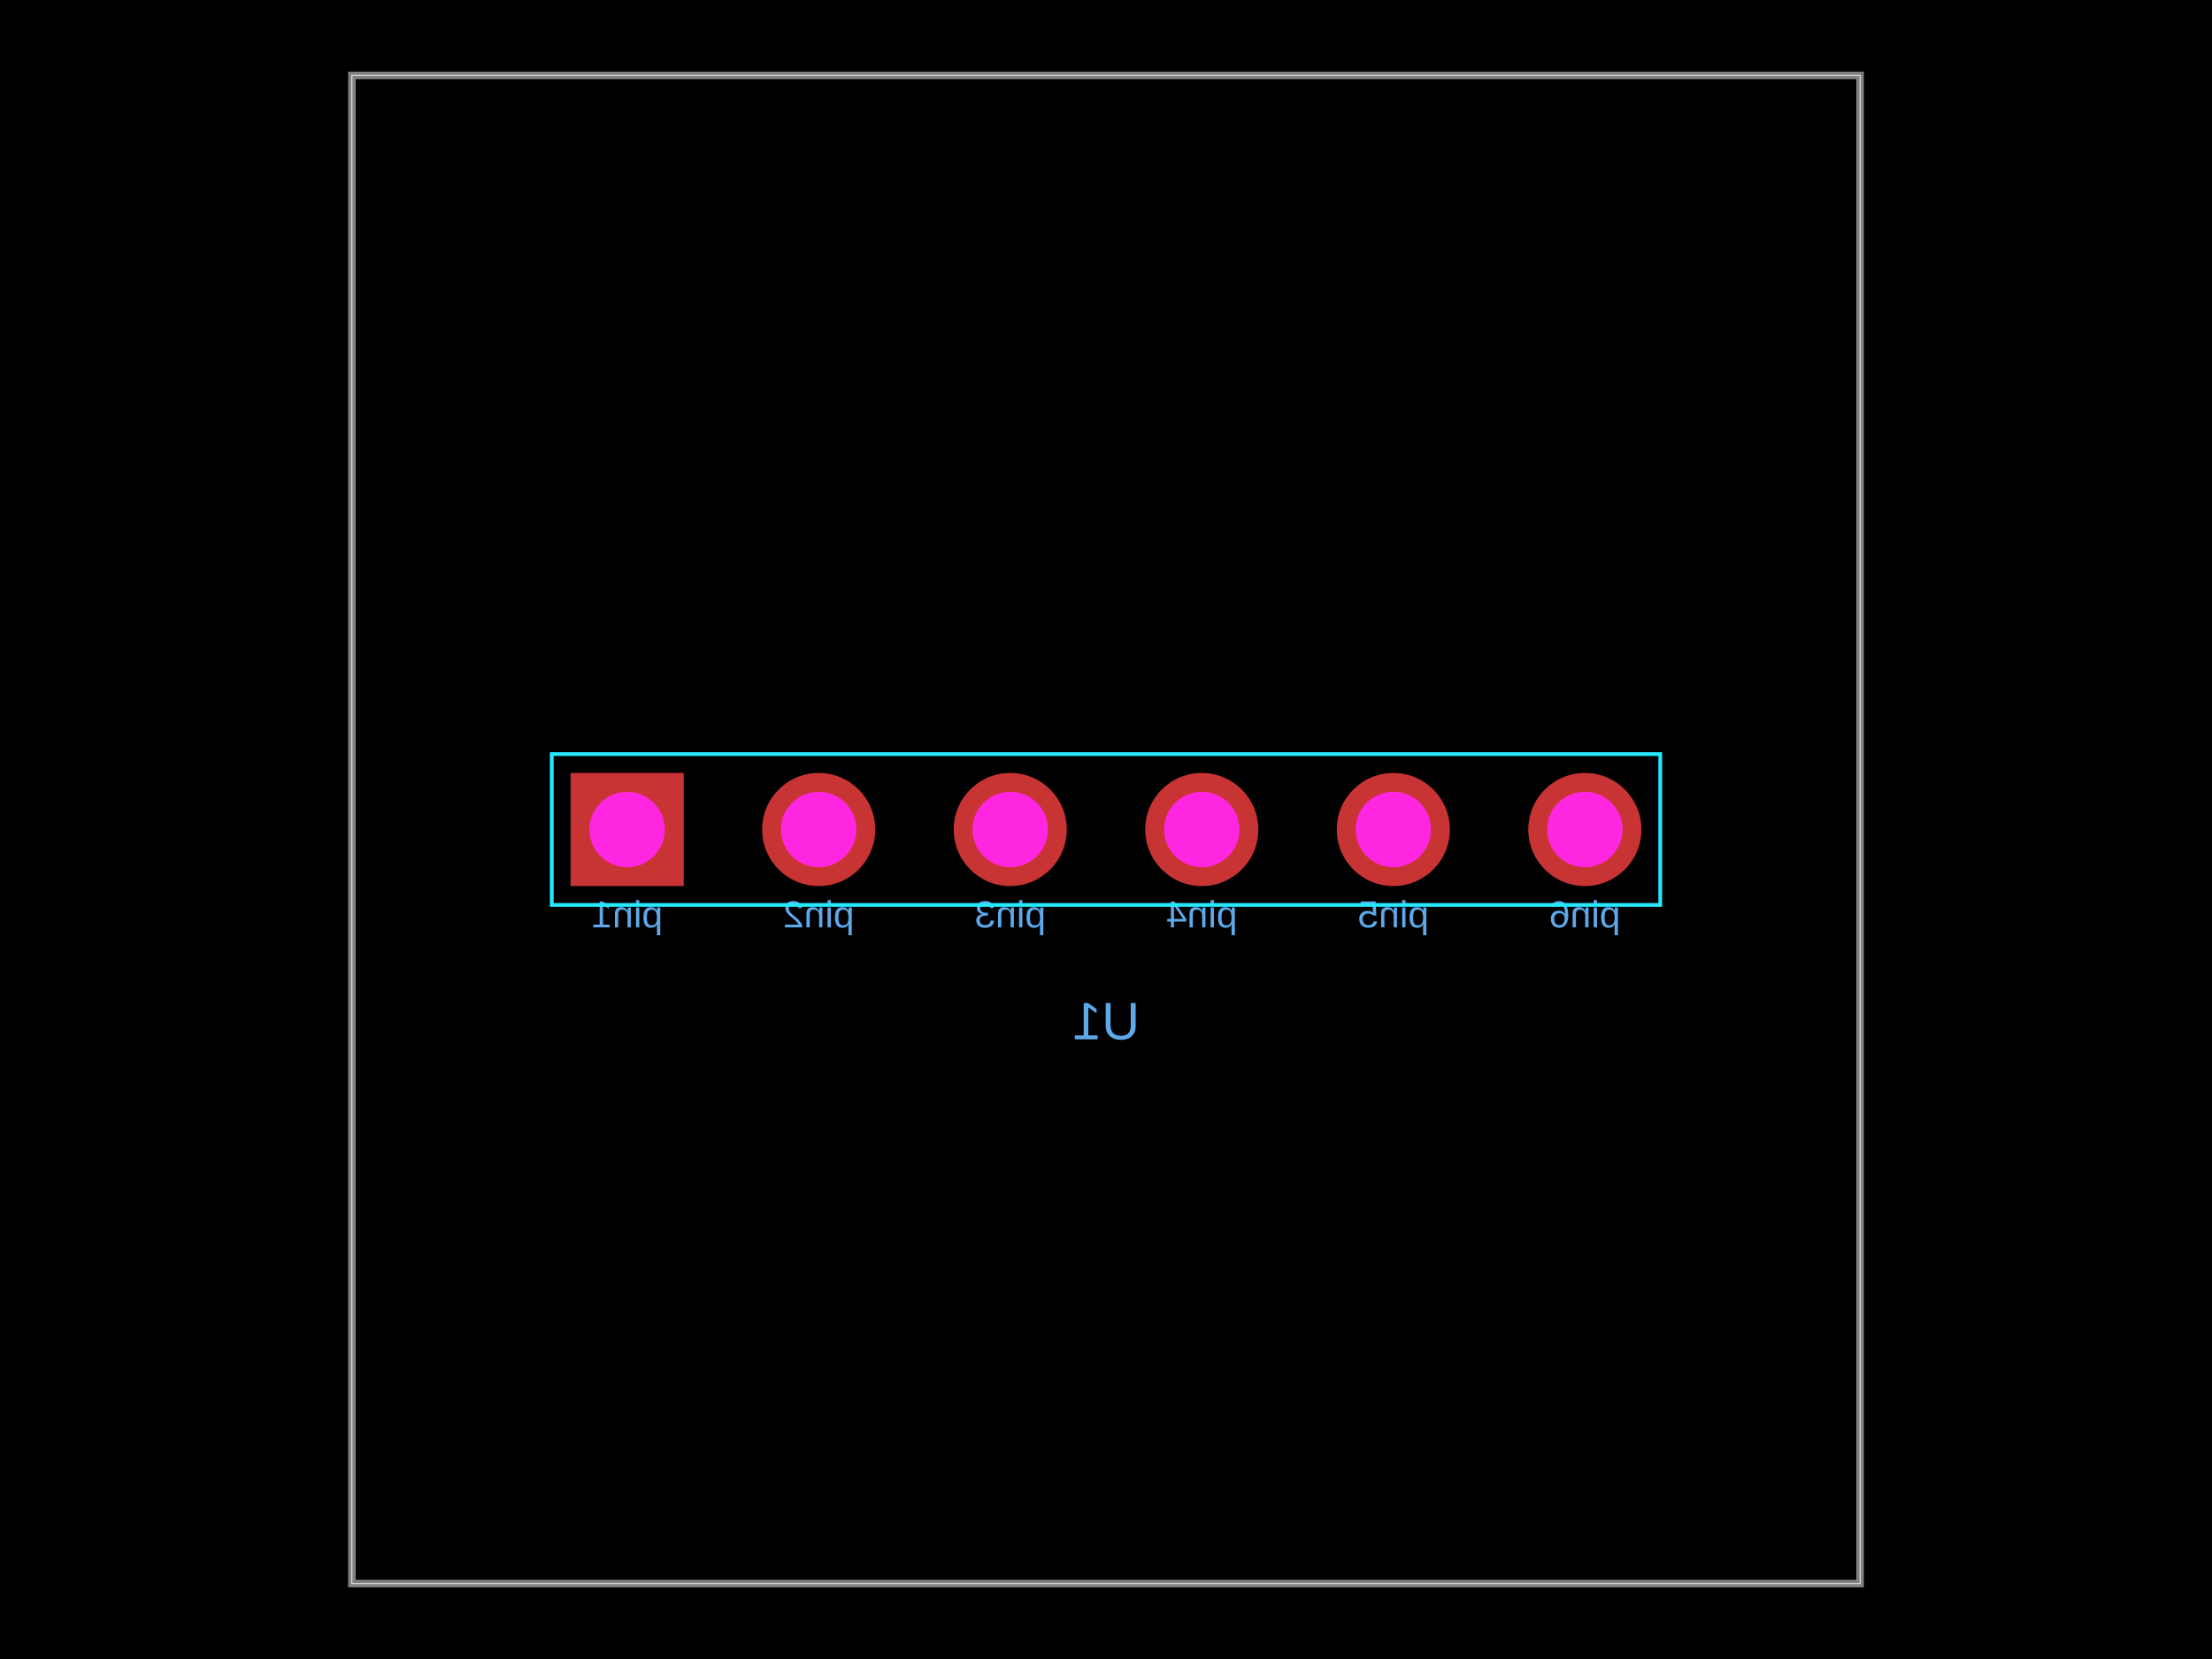
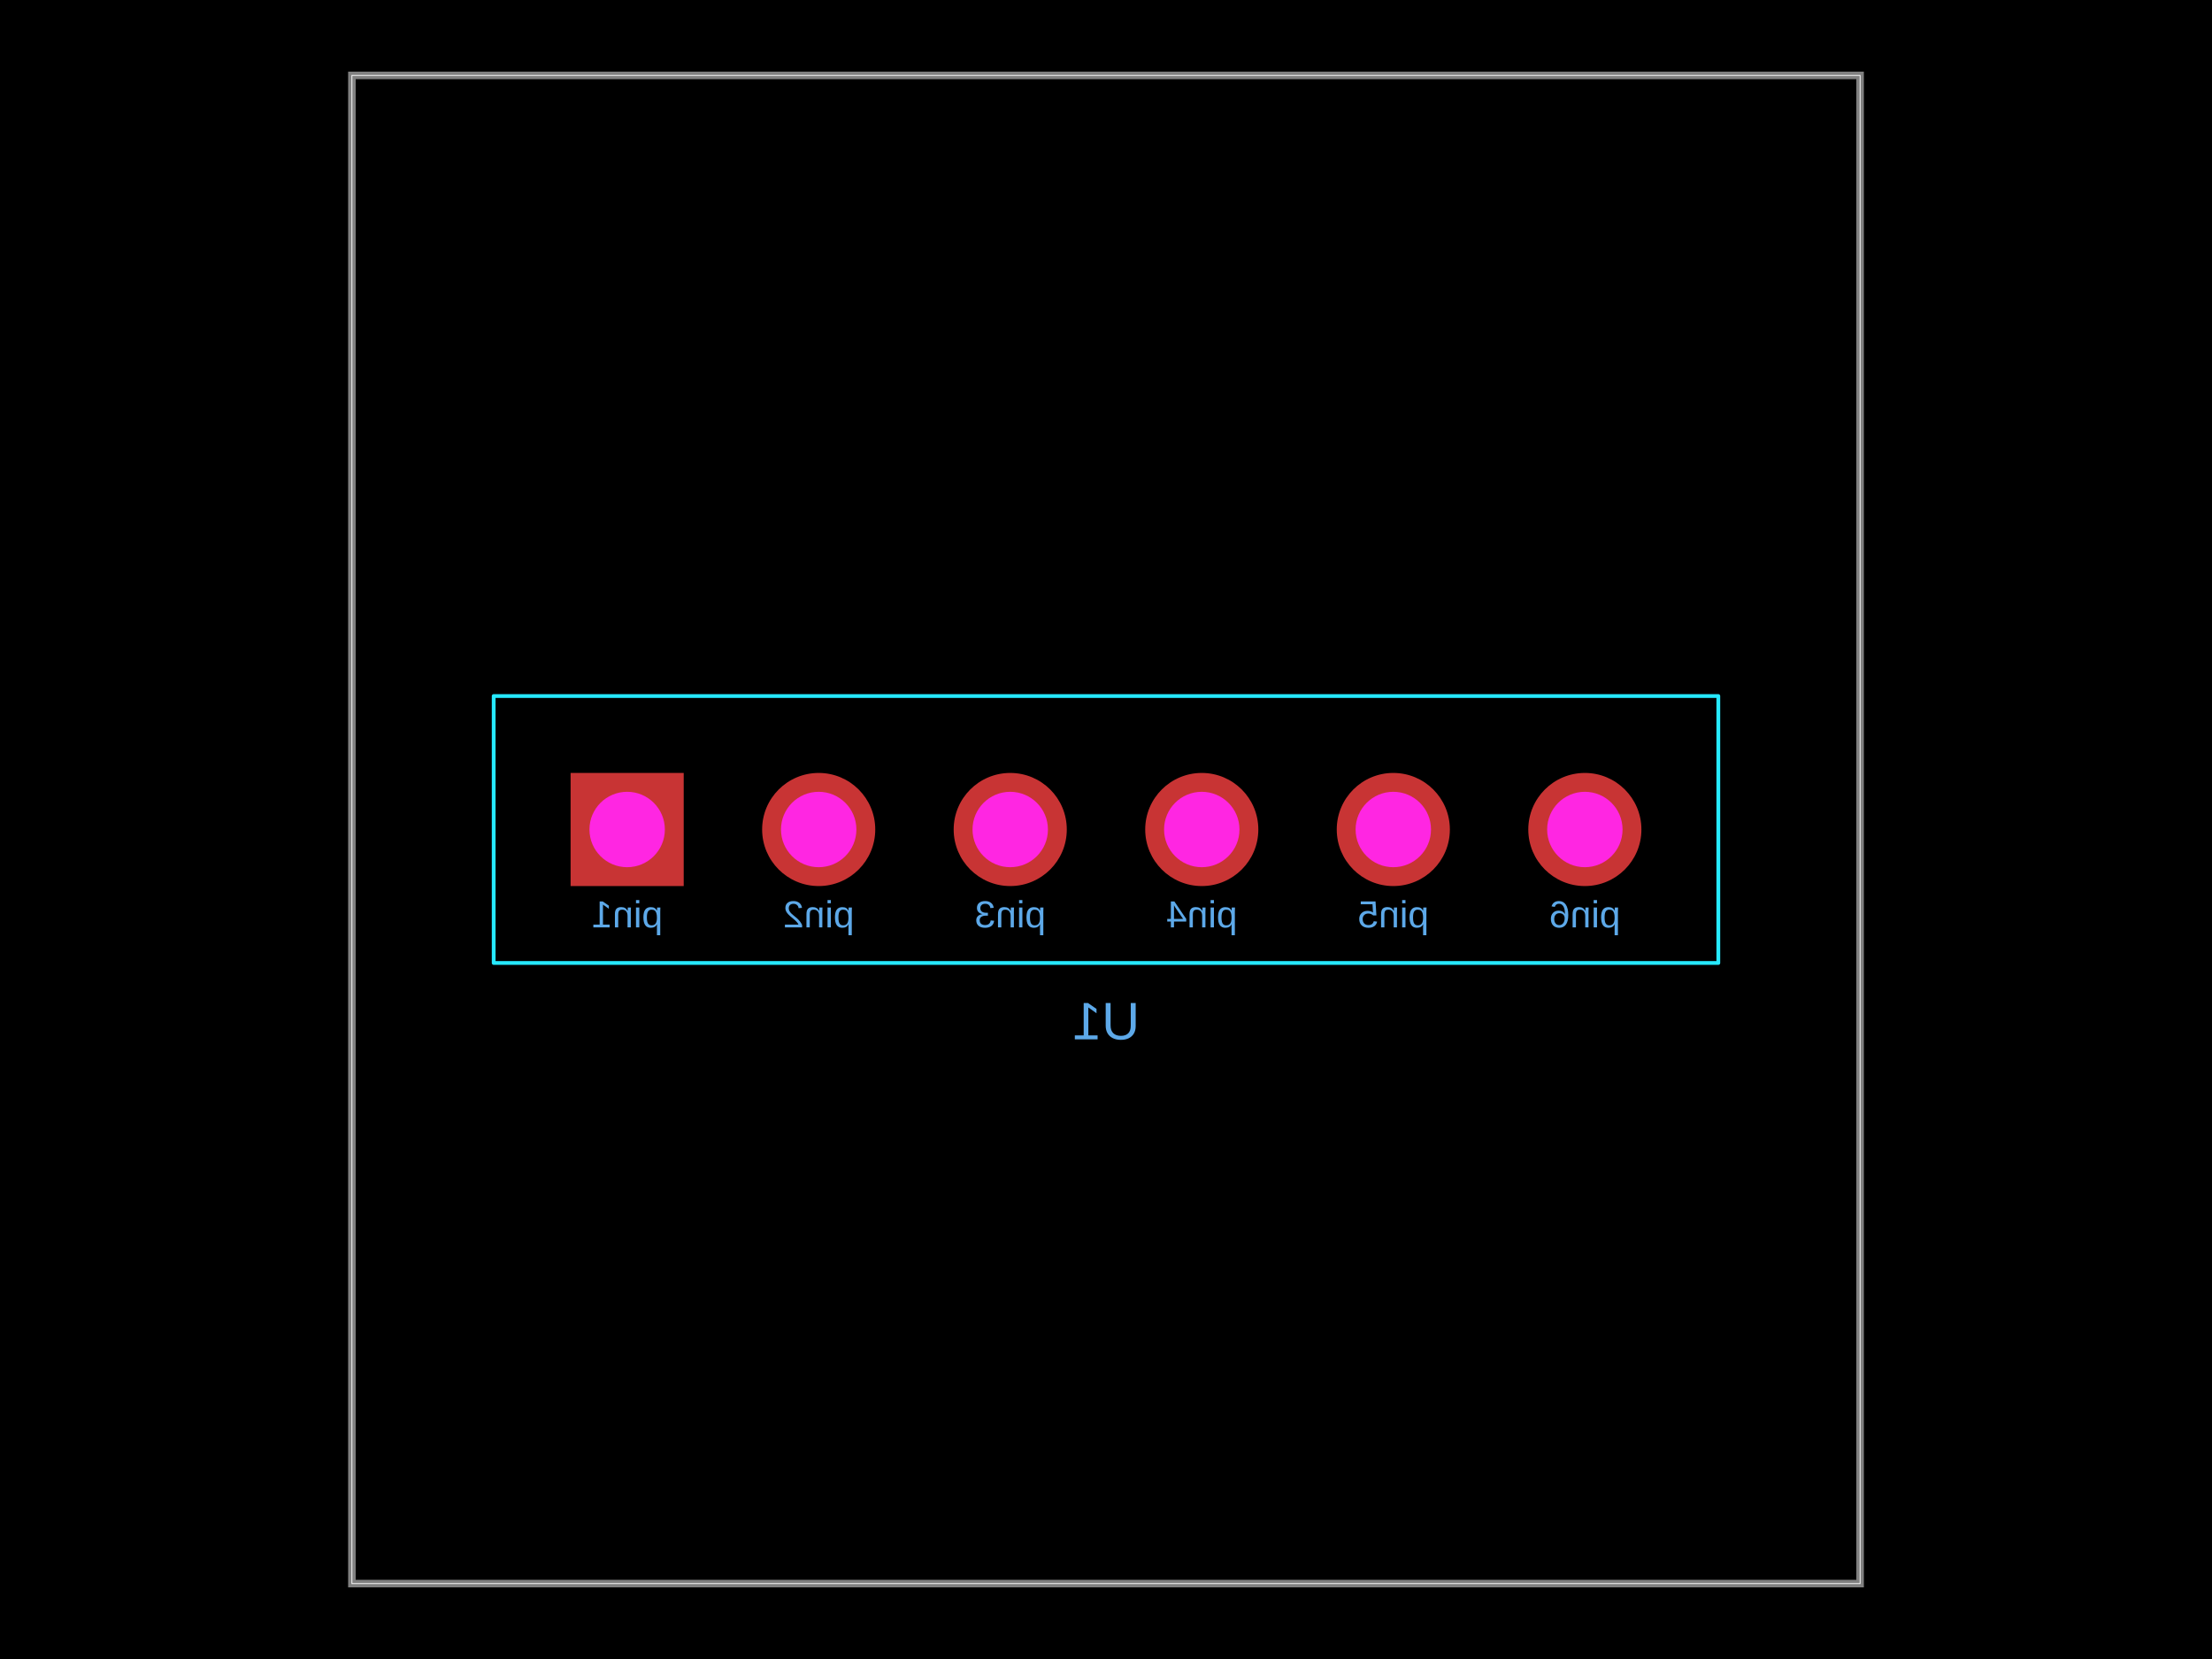
- <svg xmlns="http://www.w3.org/2000/svg" width="800" height="600" data-software-used-string="@tscircuit/core@0.0.1126">
+ <svg xmlns="http://www.w3.org/2000/svg" width="800" height="600" data-software-used-string="@tscircuit/core@0.0.1153">
  <style />
  <rect class="boundary" x="0" y="0" fill="#000" width="800" height="600" data-type="pcb_background" data-pcb-layer="global" />
  <rect class="pcb-boundary" fill="none" stroke="#fff" stroke-width="0.3" x="127.273" y="27.273" width="545.455" height="545.455" data-type="pcb_boundary" data-pcb-layer="global" />
  <path class="pcb-board" d="M 127.273 572.727 L 672.727 572.727 L 672.727 27.273 L 127.273 27.273 Z" fill="none" stroke="rgba(255, 255, 255, 0.5)" stroke-width="2.727" data-type="pcb_board" data-pcb-layer="board" />
  <text x="0" y="0" dx="0" dy="0" fill="#5da9e9" font-family="Arial, sans-serif" font-size="13.636" text-anchor="middle" dominant-baseline="central" transform="matrix(-1,0,0,1,226.8182,330.6818)" class="pcb-silkscreen-text pcb-silkscreen-bottom" data-pcb-silkscreen-text-id="pcb_component_0" stroke="none" data-type="pcb_silkscreen_text" data-pcb-layer="bottom">pin1</text>
  <text x="0" y="0" dx="0" dy="0" fill="#5da9e9" font-family="Arial, sans-serif" font-size="13.636" text-anchor="middle" dominant-baseline="central" transform="matrix(-1,0,0,1,296.0909,330.6818)" class="pcb-silkscreen-text pcb-silkscreen-bottom" data-pcb-silkscreen-text-id="pcb_component_0" stroke="none" data-type="pcb_silkscreen_text" data-pcb-layer="bottom">pin2</text>
  <text x="0" y="0" dx="0" dy="0" fill="#5da9e9" font-family="Arial, sans-serif" font-size="13.636" text-anchor="middle" dominant-baseline="central" transform="matrix(-1,0,0,1,365.3636,330.6818)" class="pcb-silkscreen-text pcb-silkscreen-bottom" data-pcb-silkscreen-text-id="pcb_component_0" stroke="none" data-type="pcb_silkscreen_text" data-pcb-layer="bottom">pin3</text>
  <text x="0" y="0" dx="0" dy="0" fill="#5da9e9" font-family="Arial, sans-serif" font-size="13.636" text-anchor="middle" dominant-baseline="central" transform="matrix(-1,0,0,1,434.6364,330.6818)" class="pcb-silkscreen-text pcb-silkscreen-bottom" data-pcb-silkscreen-text-id="pcb_component_0" stroke="none" data-type="pcb_silkscreen_text" data-pcb-layer="bottom">pin4</text>
  <text x="0" y="0" dx="0" dy="0" fill="#5da9e9" font-family="Arial, sans-serif" font-size="13.636" text-anchor="middle" dominant-baseline="central" transform="matrix(-1,0,0,1,503.9091,330.6818)" class="pcb-silkscreen-text pcb-silkscreen-bottom" data-pcb-silkscreen-text-id="pcb_component_0" stroke="none" data-type="pcb_silkscreen_text" data-pcb-layer="bottom">pin5</text>
  <text x="0" y="0" dx="0" dy="0" fill="#5da9e9" font-family="Arial, sans-serif" font-size="13.636" text-anchor="middle" dominant-baseline="central" transform="matrix(-1,0,0,1,573.1818,330.6818)" class="pcb-silkscreen-text pcb-silkscreen-bottom" data-pcb-silkscreen-text-id="pcb_component_0" stroke="none" data-type="pcb_silkscreen_text" data-pcb-layer="bottom">pin6</text>
  <text x="0" y="0" dx="0" dy="0" fill="#5da9e9" font-family="Arial, sans-serif" font-size="19.091" text-anchor="middle" dominant-baseline="central" transform="matrix(-1,0,0,1,400,369.2727)" class="pcb-silkscreen-text pcb-silkscreen-bottom" data-pcb-silkscreen-text-id="pcb_component_0" stroke="none" data-type="pcb_silkscreen_text" data-pcb-layer="bottom">U1</text>
-   <rect x="-200.455" y="-27.273" width="400.909" height="54.545" class="pcb-courtyard-rect pcb-courtyard-bottom" data-pcb-courtyard-rect-id="pcb_courtyard_rect_0" data-type="pcb_courtyard_rect" data-pcb-layer="bottom" transform="translate(400 300) rotate(-180)" fill="none" stroke="rgb(38, 233, 255)" stroke-width="1.364" />
+   <rect x="-221.455" y="-48.273" width="442.909" height="96.545" class="pcb-courtyard-rect pcb-courtyard-bottom" data-pcb-courtyard-rect-id="pcb_courtyard_rect_0" data-type="pcb_courtyard_rect" data-pcb-layer="bottom" stroke-linejoin="round" transform="translate(400 300) rotate(-180)" fill="none" stroke="rgb(38, 233, 255)" stroke-width="1.364" />
  <g data-type="pcb_plated_hole" data-pcb-layer="through">
    <rect class="pcb-hole-outer-pad" fill="rgb(200, 52, 52)" x="206.364" y="279.545" width="40.909" height="40.909" data-type="pcb_plated_hole" data-pcb-layer="top" />
    <circle class="pcb-hole-inner" fill="#FF26E2" cx="226.818" cy="300" r="13.636" data-type="pcb_plated_hole_drill" data-pcb-layer="drill" />
  </g>
  <g data-type="pcb_plated_hole" data-pcb-layer="through">
    <circle class="pcb-hole-outer" fill="rgb(200, 52, 52)" cx="296.091" cy="300" r="20.455" data-type="pcb_plated_hole" data-pcb-layer="top" />
    <circle class="pcb-hole-inner" fill="#FF26E2" cx="296.091" cy="300" r="13.636" data-type="pcb_plated_hole_drill" data-pcb-layer="drill" />
  </g>
  <g data-type="pcb_plated_hole" data-pcb-layer="through">
    <circle class="pcb-hole-outer" fill="rgb(200, 52, 52)" cx="365.364" cy="300" r="20.455" data-type="pcb_plated_hole" data-pcb-layer="top" />
    <circle class="pcb-hole-inner" fill="#FF26E2" cx="365.364" cy="300" r="13.636" data-type="pcb_plated_hole_drill" data-pcb-layer="drill" />
  </g>
  <g data-type="pcb_plated_hole" data-pcb-layer="through">
    <circle class="pcb-hole-outer" fill="rgb(200, 52, 52)" cx="434.636" cy="300" r="20.455" data-type="pcb_plated_hole" data-pcb-layer="top" />
    <circle class="pcb-hole-inner" fill="#FF26E2" cx="434.636" cy="300" r="13.636" data-type="pcb_plated_hole_drill" data-pcb-layer="drill" />
  </g>
  <g data-type="pcb_plated_hole" data-pcb-layer="through">
    <circle class="pcb-hole-outer" fill="rgb(200, 52, 52)" cx="503.909" cy="300" r="20.455" data-type="pcb_plated_hole" data-pcb-layer="top" />
    <circle class="pcb-hole-inner" fill="#FF26E2" cx="503.909" cy="300" r="13.636" data-type="pcb_plated_hole_drill" data-pcb-layer="drill" />
  </g>
  <g data-type="pcb_plated_hole" data-pcb-layer="through">
    <circle class="pcb-hole-outer" fill="rgb(200, 52, 52)" cx="573.182" cy="300" r="20.455" data-type="pcb_plated_hole" data-pcb-layer="top" />
    <circle class="pcb-hole-inner" fill="#FF26E2" cx="573.182" cy="300" r="13.636" data-type="pcb_plated_hole_drill" data-pcb-layer="drill" />
  </g>
</svg>
